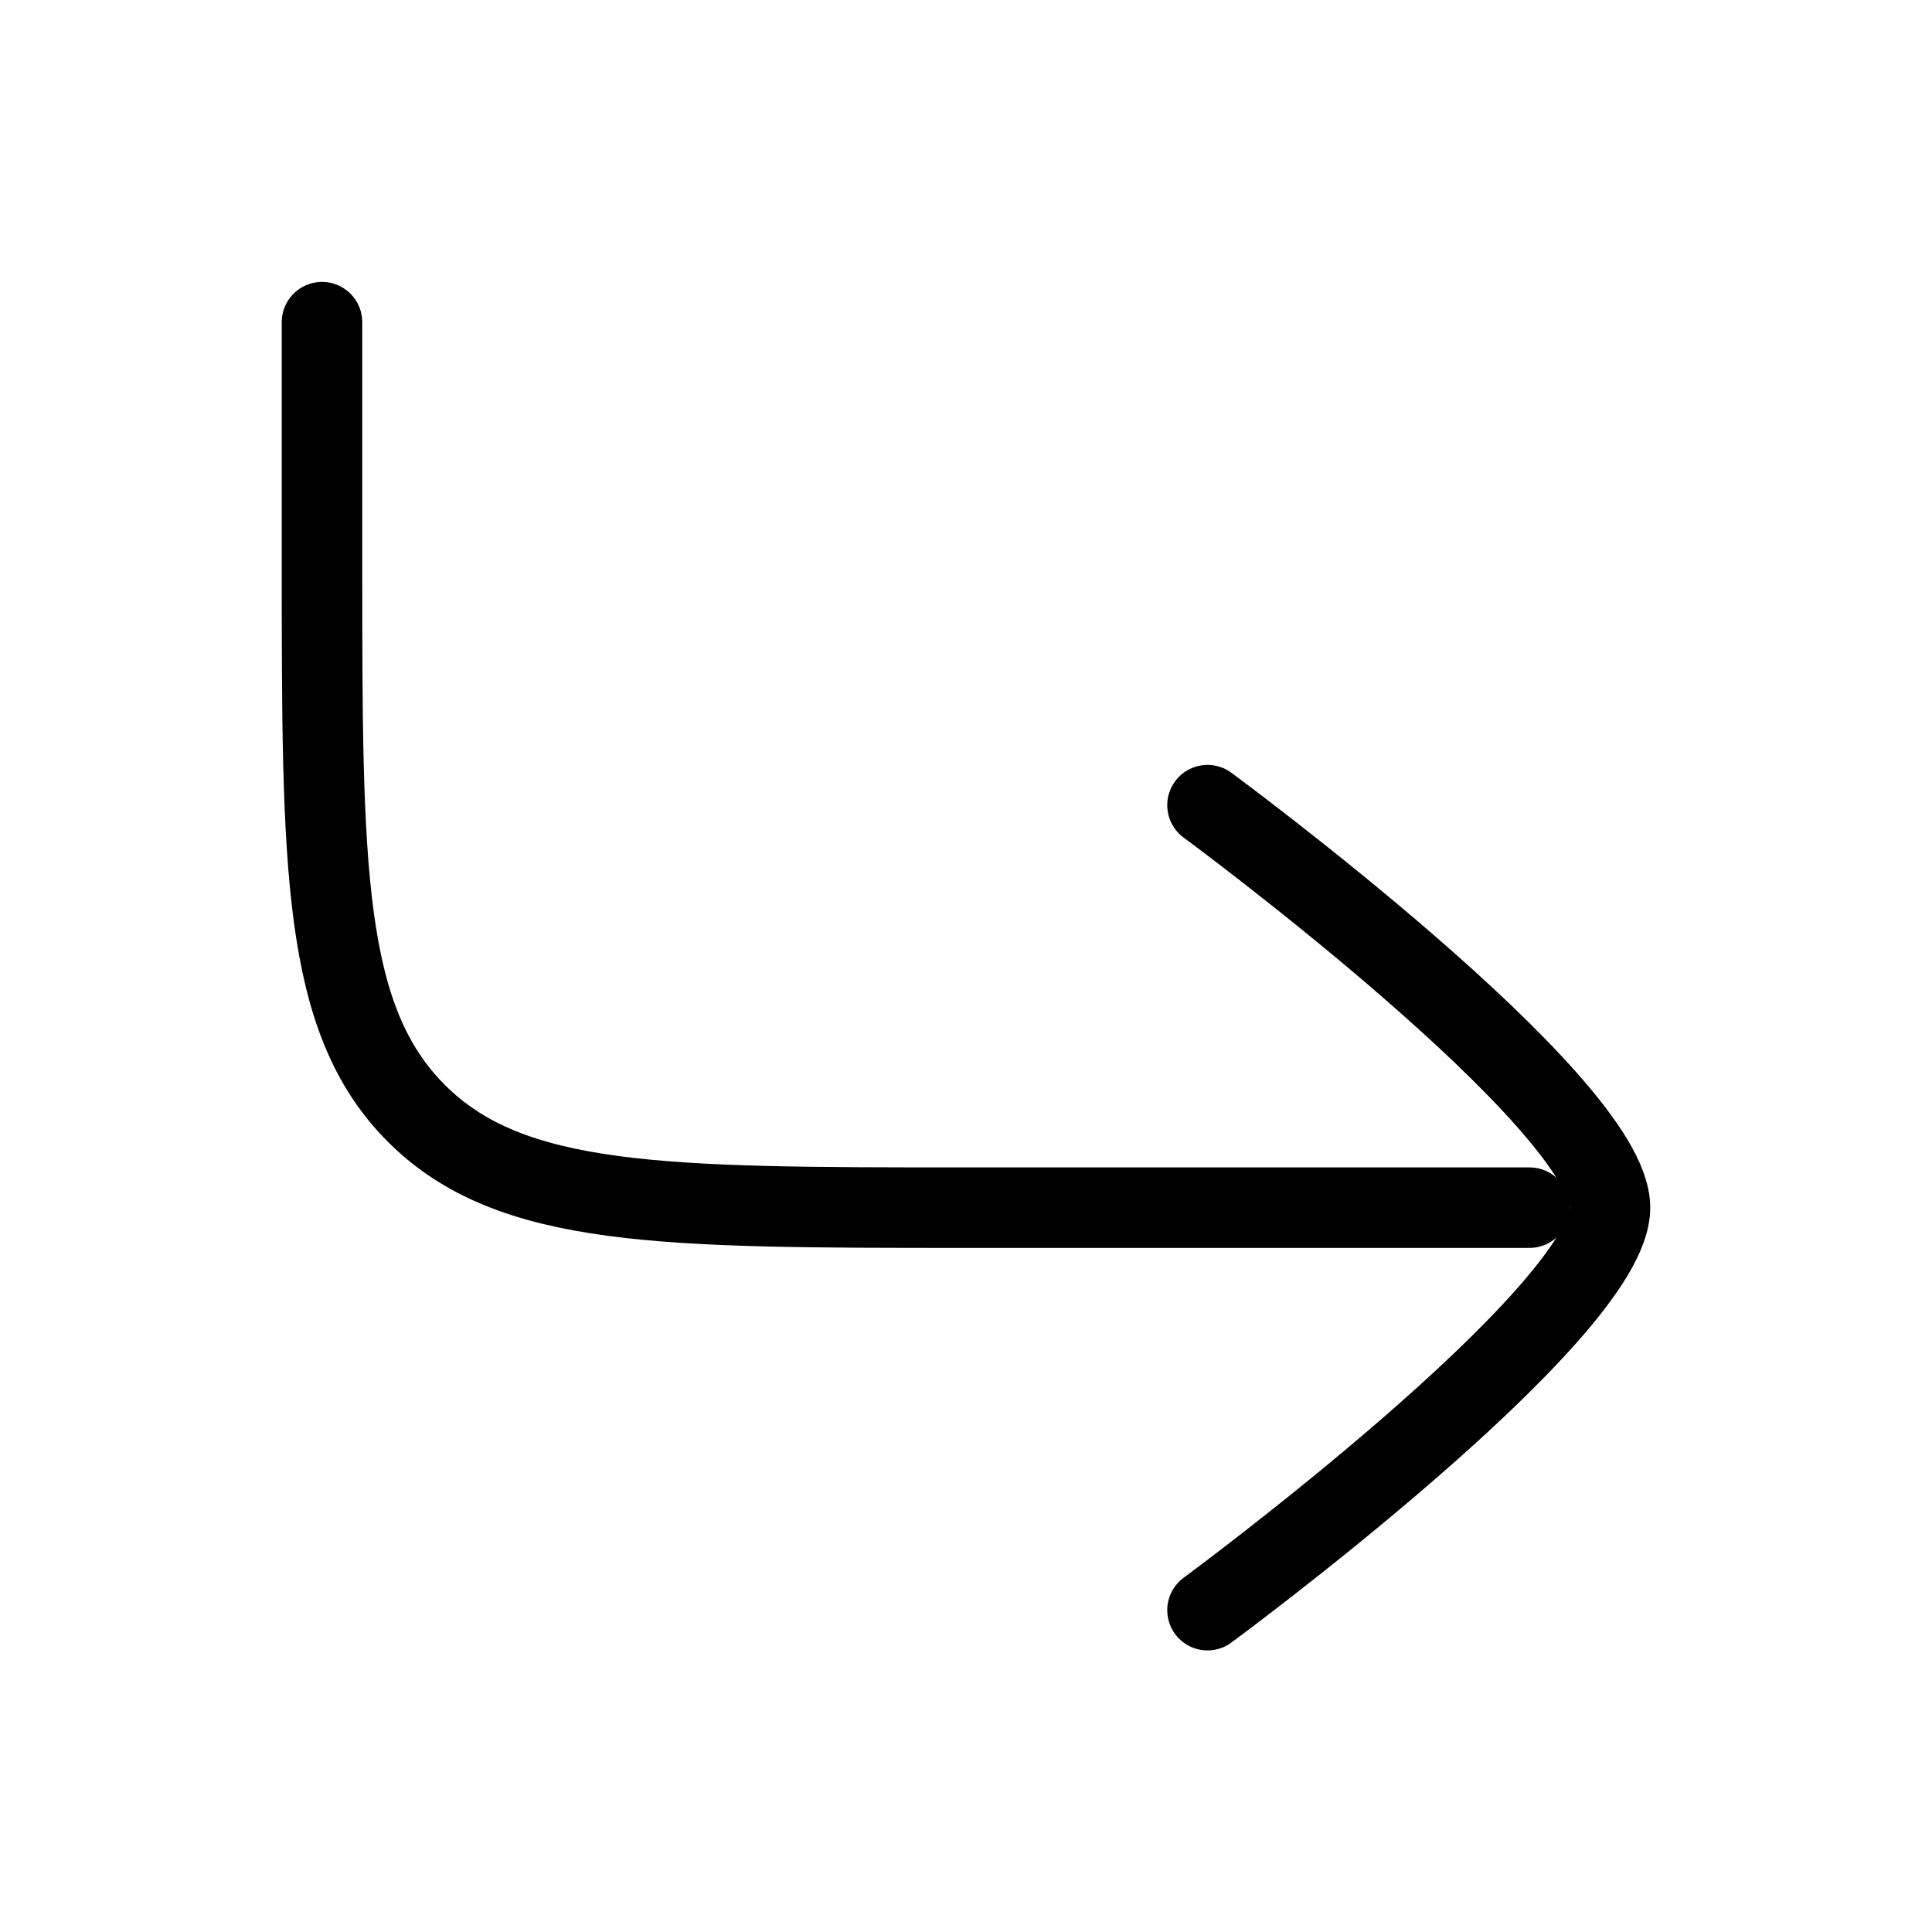
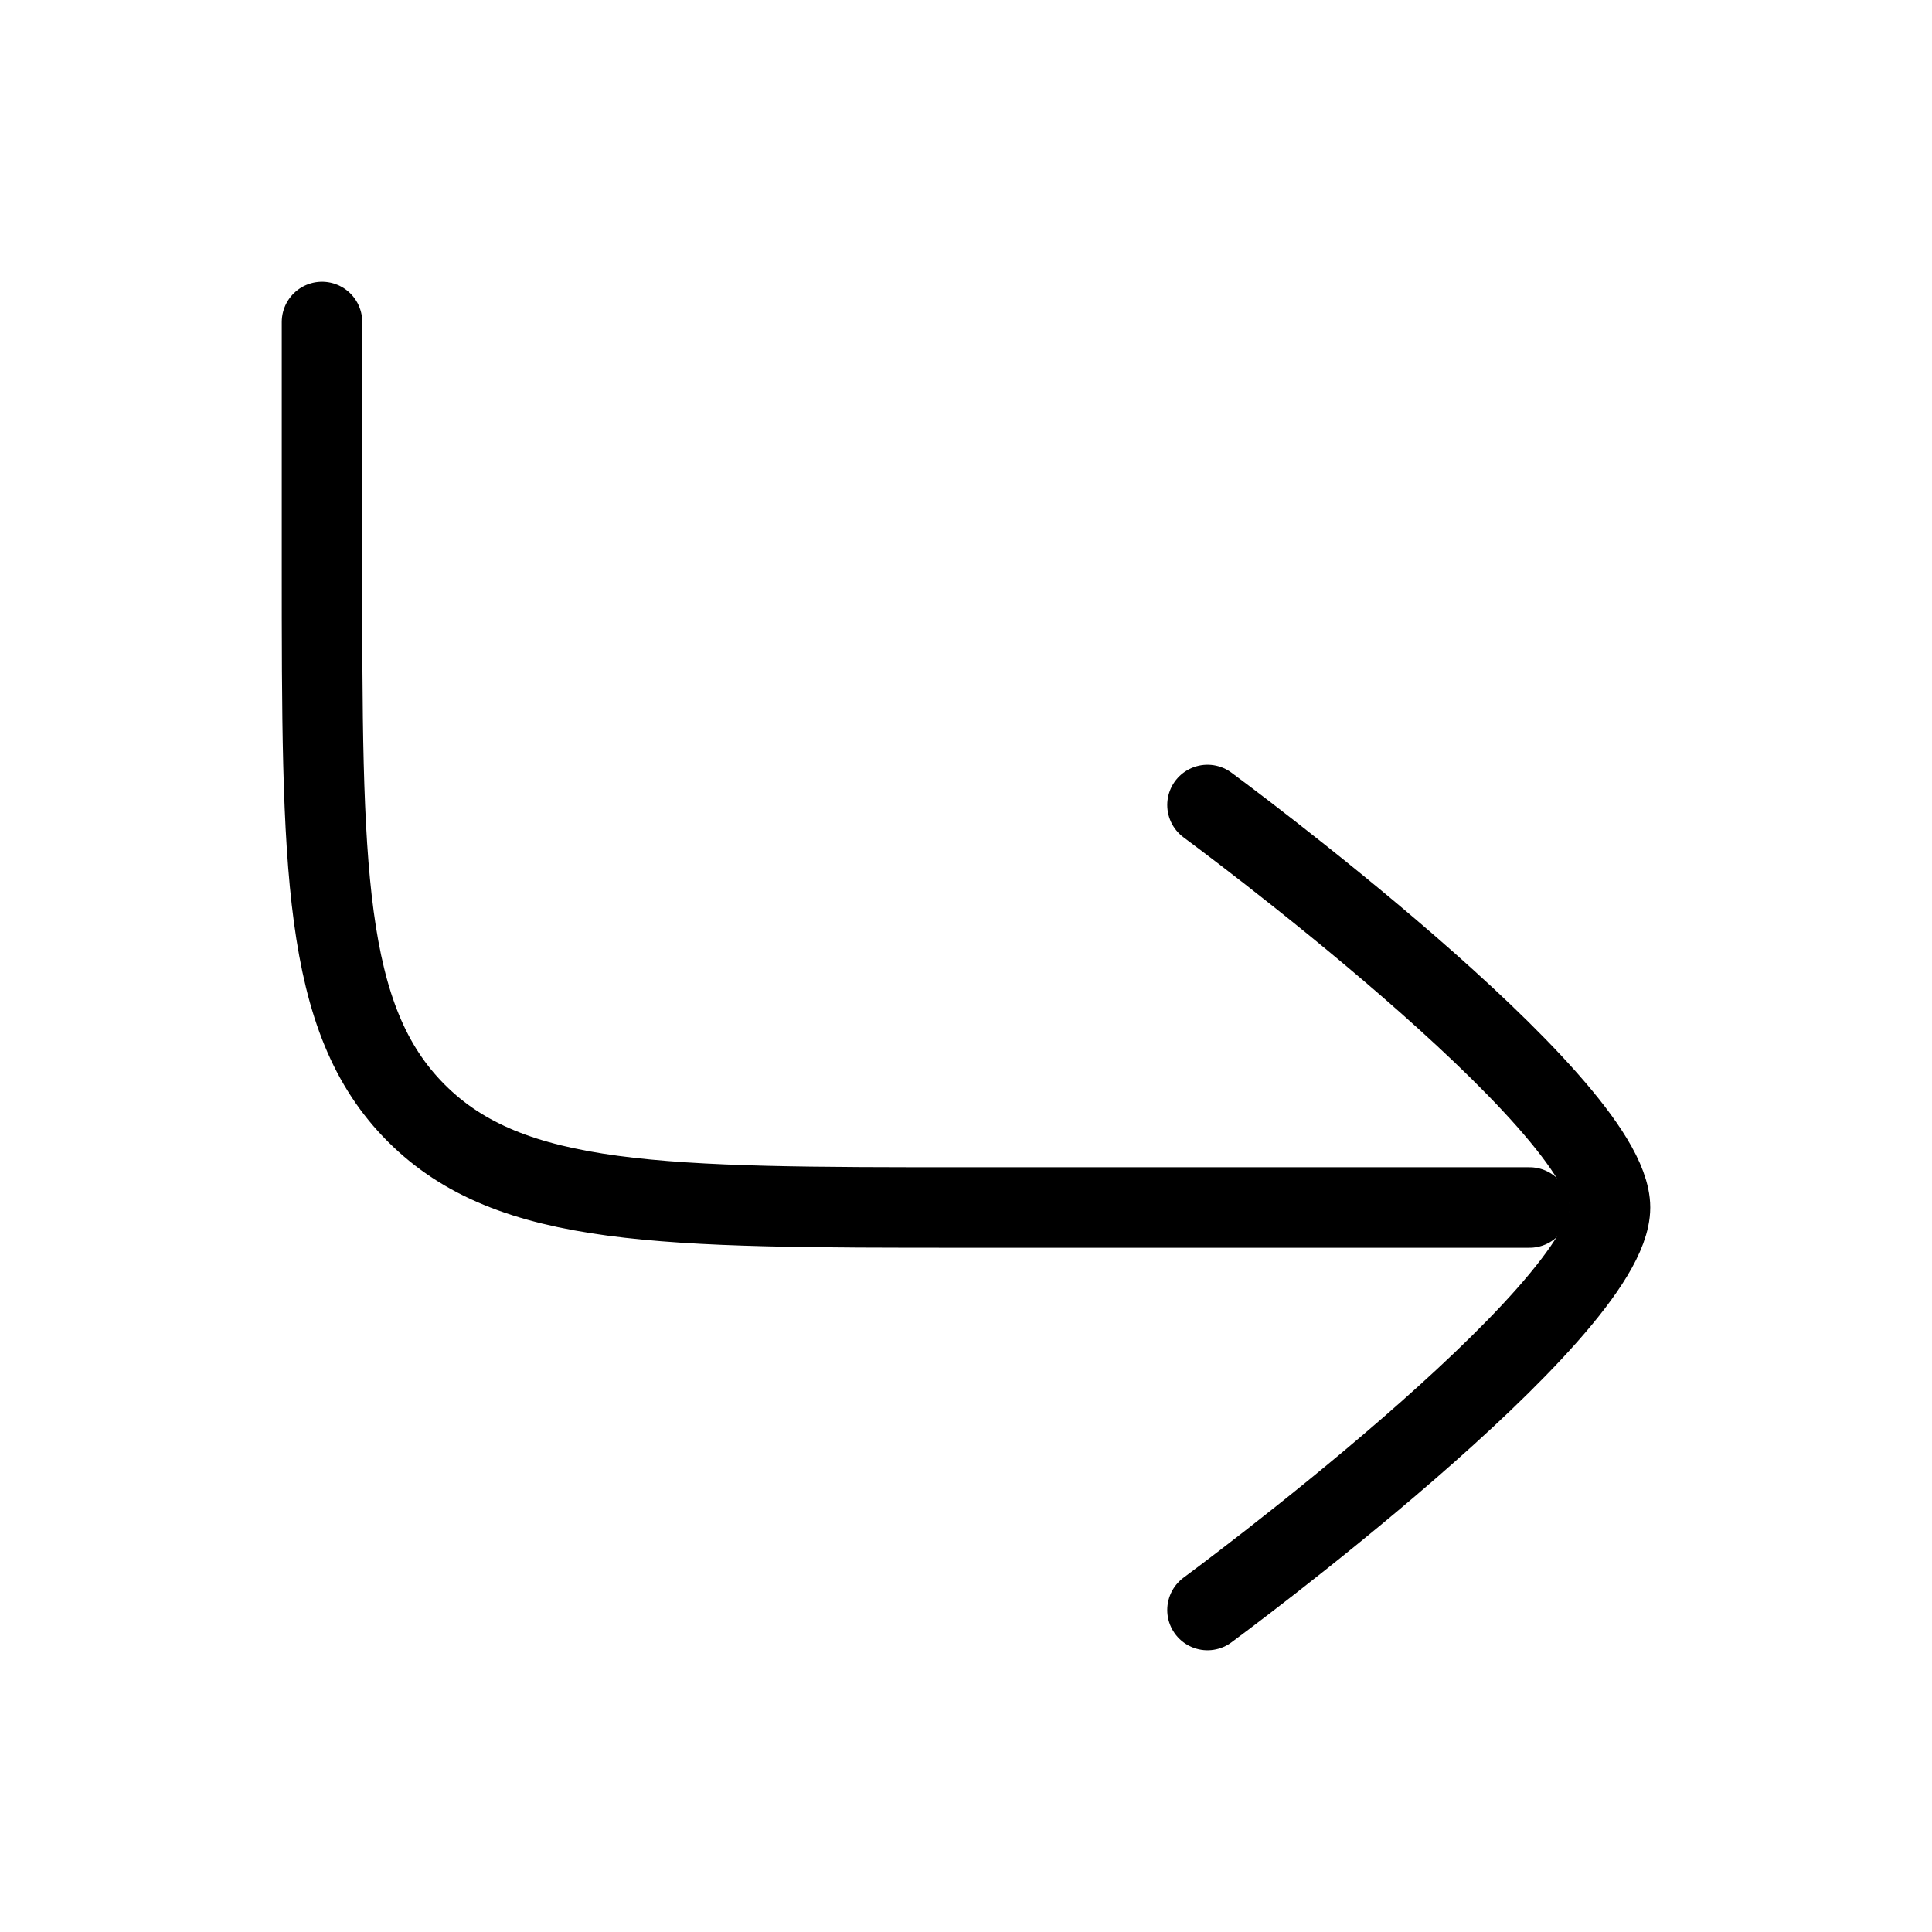
<svg xmlns="http://www.w3.org/2000/svg" viewBox="0 0 24 24" fill="none" aria-hidden="true">
-   <path d="M19 15.002H12C8.229 15.002 6.343 15.002 5.172 13.83C4 12.659 4 10.773 4 7.002V4.002" stroke="currentColor" stroke-linecap="round" stroke-linejoin="round" />
-   <path d="M15 20.002C15 20.002 20 16.32 20 15.002C20 13.684 15 10.002 15 10.002" stroke="currentColor" stroke-linecap="round" stroke-linejoin="round" />
+   <path d="M19 15H12C8.229 15 6.343 15 5.172 13.828C4 12.657 4 10.771 4 7V4" stroke="currentColor" stroke-linecap="round" stroke-linejoin="round" />
+   <path d="M15 20C15 20 20 16.318 20 15C20 13.682 15 10 15 10" stroke="currentColor" stroke-linecap="round" stroke-linejoin="round" />
</svg>
